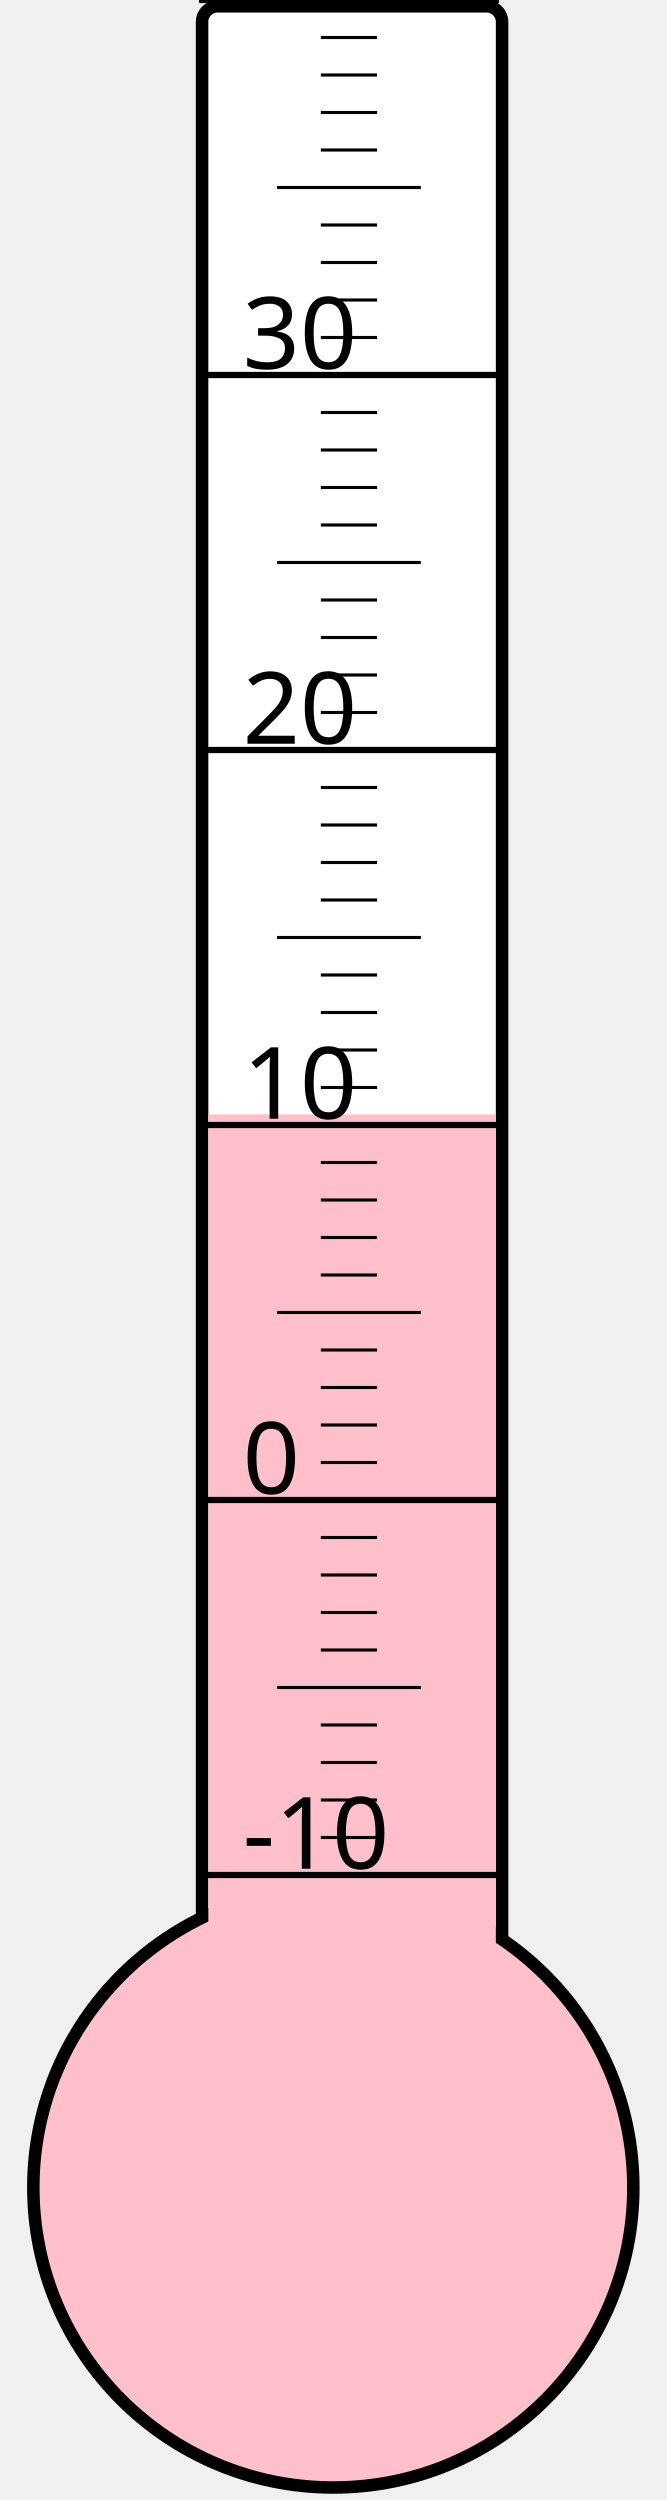
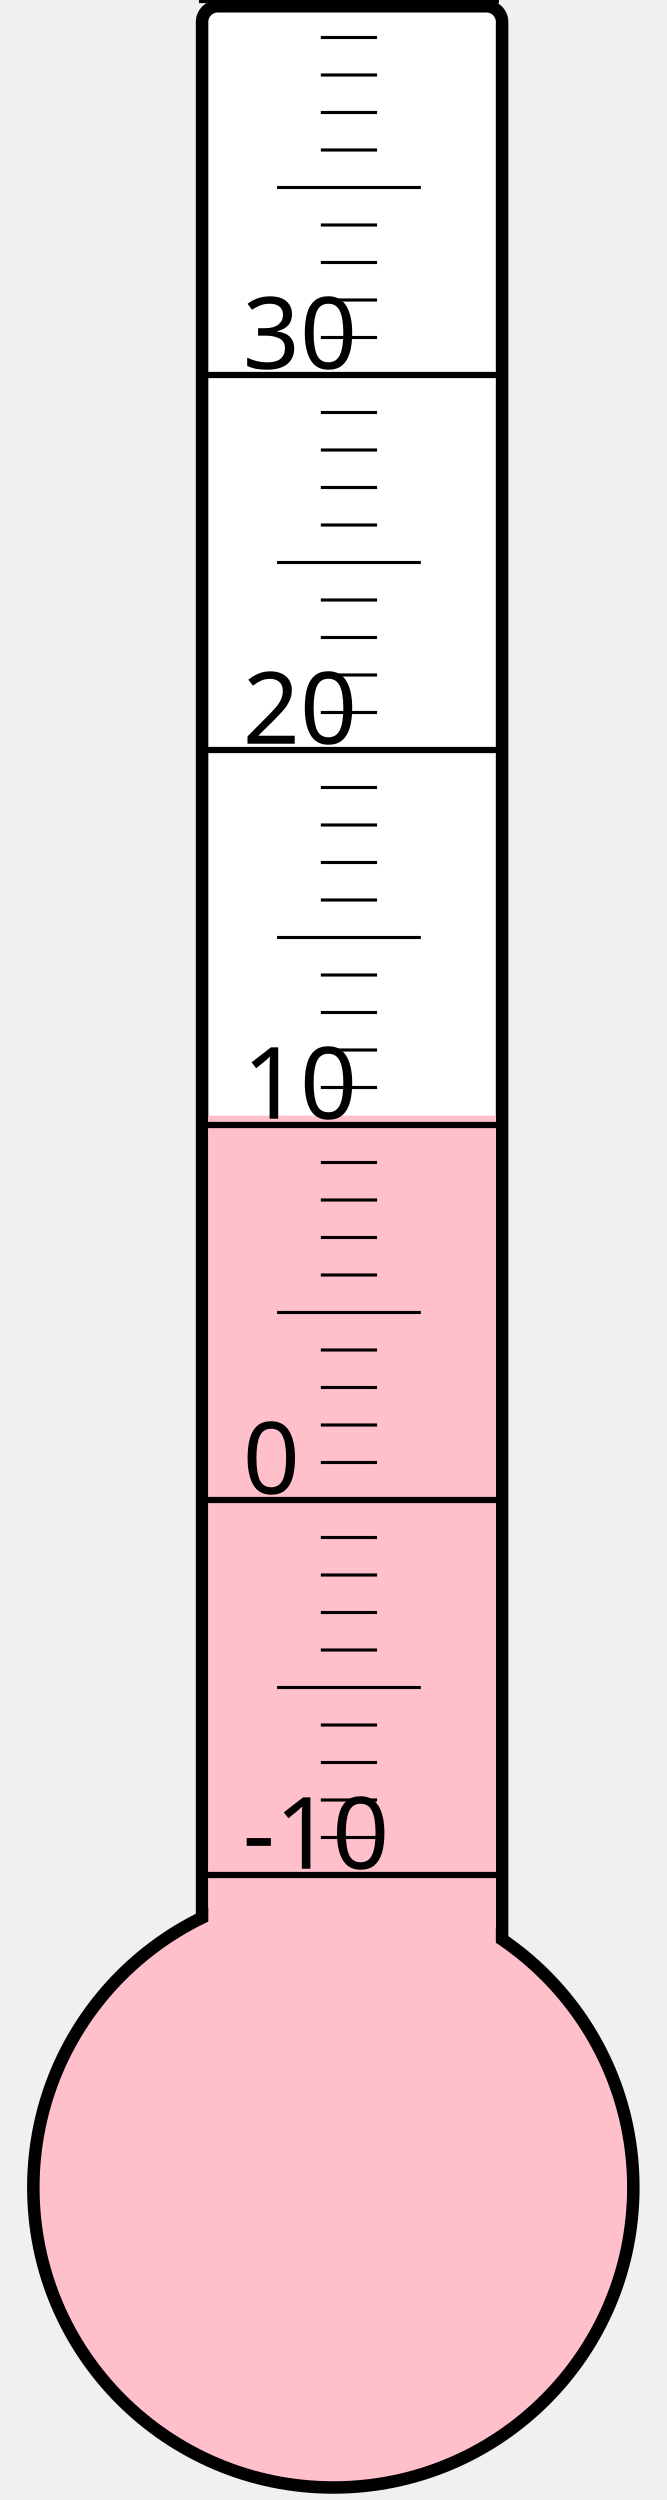
<svg xmlns="http://www.w3.org/2000/svg" width="40px" height="150px" viewBox="0 0 200 800">
  <rect width="200" height="800" x="0" y="0" style="fill: #ffffeb; fill-opacity: 0;" />
  <rect width="96" height="680" x="58" y="2" rx="5" ry="5" style="fill: white; fill-opacity: 1; stroke: black; stroke-width: 4;" />
  <circle cx="100" cy="700" r="96" style="fill: pink; stroke: black; stroke-width: 4;" />
-   <rect width="92" height="343.375" x="60" y="356.625" style="fill: pink; fill-opacity: 1; stroke-width: 0;" />
+   <rect width="92" height="343.0" x="60" y="357.0" style="fill: pink; fill-opacity: 1; stroke-width: 0;" />
  <text x="71" y="598" style="font-family: sans-serif; font-size: 24pt;">-10</text>
  <text x="71" y="478" style="font-family: sans-serif; font-size: 24pt;">0</text>
  <text x="71" y="358" style="font-family: sans-serif; font-size: 24pt;">10</text>
  <text x="71" y="238" style="font-family: sans-serif; font-size: 24pt;">20</text>
  <text x="71" y="118" style="font-family: sans-serif; font-size: 24pt;">30</text>
  <g style="stroke: black;">
    <line x1="57" y1="600" x2="153" y2="600" style="stroke-width: 2;" />
    <line x1="96" y1="588" x2="114" y2="588" style="stroke-width: 1;" />
    <line x1="96" y1="576" x2="114" y2="576" style="stroke-width: 1;" />
    <line x1="96" y1="564" x2="114" y2="564" style="stroke-width: 1;" />
    <line x1="96" y1="552" x2="114" y2="552" style="stroke-width: 1;" />
    <line x1="82" y1="540" x2="128" y2="540" style="stroke-width: 1;" />
    <line x1="96" y1="528" x2="114" y2="528" style="stroke-width: 1;" />
    <line x1="96" y1="516" x2="114" y2="516" style="stroke-width: 1;" />
    <line x1="96" y1="504" x2="114" y2="504" style="stroke-width: 1;" />
    <line x1="96" y1="492" x2="114" y2="492" style="stroke-width: 1;" />
    <line x1="57" y1="480" x2="153" y2="480" style="stroke-width: 2;" />
    <line x1="96" y1="468" x2="114" y2="468" style="stroke-width: 1;" />
    <line x1="96" y1="456" x2="114" y2="456" style="stroke-width: 1;" />
    <line x1="96" y1="444" x2="114" y2="444" style="stroke-width: 1;" />
    <line x1="96" y1="432" x2="114" y2="432" style="stroke-width: 1;" />
    <line x1="82" y1="420" x2="128" y2="420" style="stroke-width: 1;" />
    <line x1="96" y1="408" x2="114" y2="408" style="stroke-width: 1;" />
    <line x1="96" y1="396" x2="114" y2="396" style="stroke-width: 1;" />
    <line x1="96" y1="384" x2="114" y2="384" style="stroke-width: 1;" />
    <line x1="96" y1="372" x2="114" y2="372" style="stroke-width: 1;" />
    <line x1="57" y1="360" x2="153" y2="360" style="stroke-width: 2;" />
    <line x1="96" y1="348" x2="114" y2="348" style="stroke-width: 1;" />
    <line x1="96" y1="336" x2="114" y2="336" style="stroke-width: 1;" />
    <line x1="96" y1="324" x2="114" y2="324" style="stroke-width: 1;" />
    <line x1="96" y1="312" x2="114" y2="312" style="stroke-width: 1;" />
    <line x1="82" y1="300" x2="128" y2="300" style="stroke-width: 1;" />
    <line x1="96" y1="288" x2="114" y2="288" style="stroke-width: 1;" />
    <line x1="96" y1="276" x2="114" y2="276" style="stroke-width: 1;" />
    <line x1="96" y1="264" x2="114" y2="264" style="stroke-width: 1;" />
    <line x1="96" y1="252" x2="114" y2="252" style="stroke-width: 1;" />
    <line x1="57" y1="240" x2="153" y2="240" style="stroke-width: 2;" />
    <line x1="96" y1="228" x2="114" y2="228" style="stroke-width: 1;" />
    <line x1="96" y1="216" x2="114" y2="216" style="stroke-width: 1;" />
    <line x1="96" y1="204" x2="114" y2="204" style="stroke-width: 1;" />
    <line x1="96" y1="192" x2="114" y2="192" style="stroke-width: 1;" />
    <line x1="82" y1="180" x2="128" y2="180" style="stroke-width: 1;" />
    <line x1="96" y1="168" x2="114" y2="168" style="stroke-width: 1;" />
    <line x1="96" y1="156" x2="114" y2="156" style="stroke-width: 1;" />
    <line x1="96" y1="144" x2="114" y2="144" style="stroke-width: 1;" />
    <line x1="96" y1="132" x2="114" y2="132" style="stroke-width: 1;" />
    <line x1="57" y1="120" x2="153" y2="120" style="stroke-width: 2;" />
    <line x1="96" y1="108" x2="114" y2="108" style="stroke-width: 1;" />
    <line x1="96" y1="96" x2="114" y2="96" style="stroke-width: 1;" />
    <line x1="96" y1="84" x2="114" y2="84" style="stroke-width: 1;" />
    <line x1="96" y1="72" x2="114" y2="72" style="stroke-width: 1;" />
    <line x1="82" y1="60" x2="128" y2="60" style="stroke-width: 1;" />
    <line x1="96" y1="48" x2="114" y2="48" style="stroke-width: 1;" />
    <line x1="96" y1="36" x2="114" y2="36" style="stroke-width: 1;" />
    <line x1="96" y1="24" x2="114" y2="24" style="stroke-width: 1;" />
    <line x1="96" y1="12" x2="114" y2="12" style="stroke-width: 1;" />
    <line x1="57" y1="0" x2="153" y2="0" style="stroke-width: 2;" />
  </g>
</svg>
